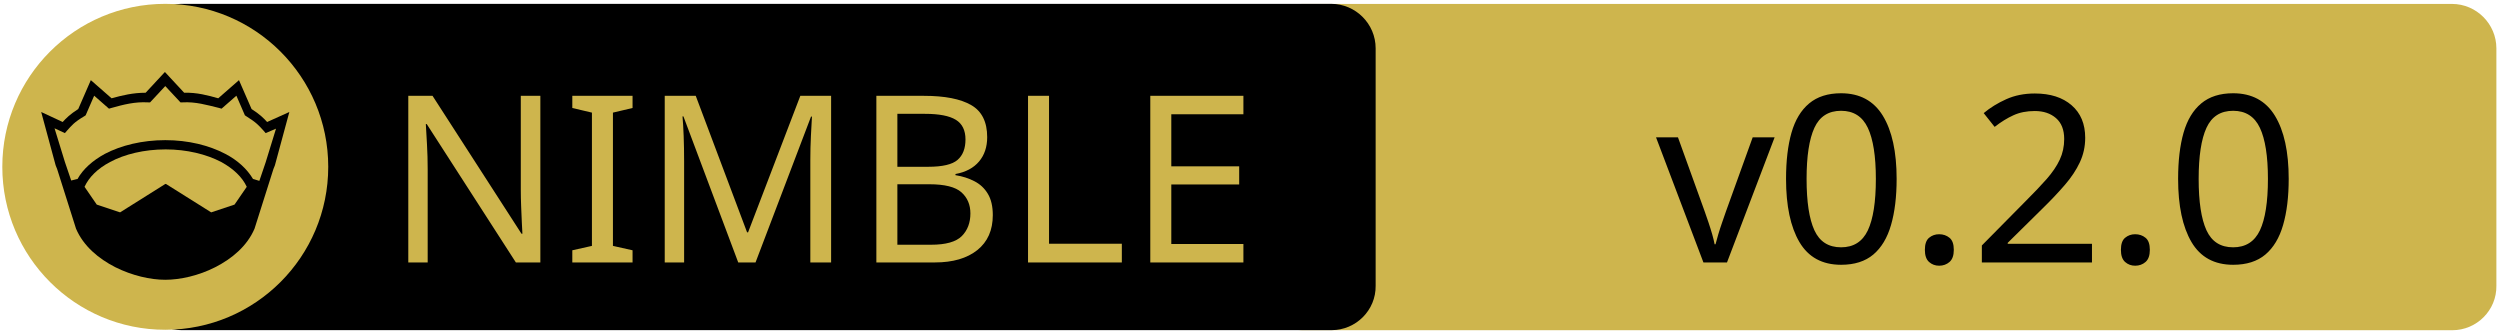
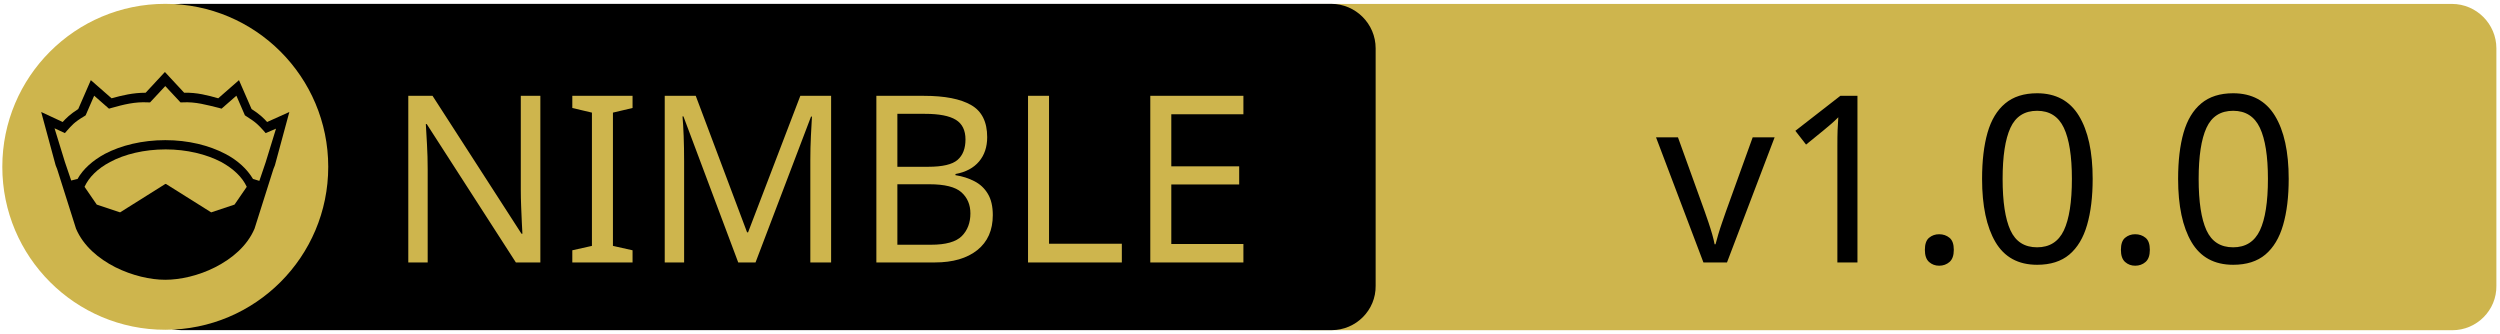
<svg xmlns="http://www.w3.org/2000/svg" xmlns:xlink="http://www.w3.org/1999/xlink" width="675" height="90" xml:space="preserve" version="1.1">
  <a xlink:href="https://github.com/ayman-albaz/distributions">
    <g>
      <path fill="#CEB54D" id="svg_15" d="m662.123,89.159l-310.5,0c-6.6,0 -12,-5.4 -12,-12l0,-64.1c0,-6.6 5.4,-12 12,-12l310.4,0c6.6,0 12,5.4 12,12l0,64.1c0.1,6.6 -5.3,12 -11.9,12z" />
      <path id="svg_1" d="m359.524,89.139l-310.5,0c-6.6,0 -12,-5.4 -12,-12l0,-64.1c0,-6.6 5.4,-12 12,-12l310.4,0c6.6,0 12,5.4 12,12l0,64.1c0.1,6.6 -5.3,12 -11.9,12z" />
      <rect id="svg_2" fill="none" height="45.9" width="315.3" class="st0" y="24.539" x="60.224" />
      <circle id="svg_4" fill="#CEB54D" r="44" cy="45.039" cx="44.624" class="st1" />
      <g id="XMLID_4_">
        <path id="svg_5" d="m78.124,30.239l-3.9,14.4l-0.4,1l-5.1,16.1c0,0 0,0 0,0c-2,4.7 -6.1,8.1 -10.6,10.4c-4.5,2.3 -9.5,3.4 -13.5,3.4c-4,0 -8.9,-1.1 -13.5,-3.4c-4.5,-2.3 -8.6,-5.7 -10.6,-10.4c0,0 0,0 0,0l-5.1,-16.1l-0.4,-1l-3.9,-14.4l5.8,2.7c0.9,-1 2,-2.1 4.2,-3.5l3.4,-7.8l5.6,4.9c2.9,-0.8 5.8,-1.5 9.2,-1.5l5.2,-5.6l5.2,5.6c3.4,-0.1 6.4,0.7 9.2,1.5l5.6,-4.9l3.4,7.8c2.2,1.4 3.3,2.5 4.2,3.5l6,-2.7z" />
        <g id="XMLID_6_">
          <g id="svg_6">
            <path id="svg_7" fill="#CEB54D" d="m66.624,50.439l-3.3,4.8l-6.3,2.1l-12.1,-7.6c-0.1,-0.1 -0.3,-0.1 -0.4,0l-12.1,7.6l-6.3,-2.1l-3.3,-4.8c1.2,-2.6 3.5,-4.9 6.9,-6.7c3.9,-2.1 9.2,-3.4 15,-3.4c5.7,0 11,1.3 15,3.4c3.3,1.8 5.7,4.1 6.9,6.7z" class="st1" />
          </g>
          <g id="svg_8" />
        </g>
        <g id="XMLID_5_">
          <g id="svg_9">
            <path id="svg_10" fill="#CEB54D" d="m74.524,34.739l-2.8,9.1l-1.7,5l-1.6,-0.5c0,0 -0.1,0 -0.1,0c-1.6,-2.7 -4.2,-5.1 -7.5,-6.8c-4.4,-2.3 -10,-3.7 -16.2,-3.7c-6.2,0 -11.9,1.4 -16.3,3.7c-3.3,1.8 -5.9,4.1 -7.4,6.8c0,0 -0.1,0 -0.1,0l-1.6,0.4l-1.7,-5l-2.8,-9.1l2.8,1.3l0.6,-0.7c1.2,-1.3 1.8,-2.2 4.7,-3.9l0.3,-0.2l2.3,-5.3l4,3.5l0.7,-0.2c3.2,-0.9 6.3,-1.7 9.8,-1.5l0.6,0l4.1,-4.4l4.1,4.4l0.6,0c3.5,-0.2 6.5,0.7 9.8,1.5l0.7,0.2l4,-3.5l2.3,5.3l0.3,0.2c2.9,1.8 3.5,2.6 4.7,3.9l0.6,0.7l2.8,-1.2z" class="st1" />
          </g>
          <g id="svg_11" />
        </g>
      </g>
      <text x="-442" y="-350.021" id="svg_16" font-size="63px" font-family="'PT Sans Caption', 'Tahoma', 'Helvetica Neue Medium', 'PT Sans', sans-serif" fill="#CEB54D" class="st1 st2 st3" transform="matrix(1 0 0 1 546.13 420.879)">NIMBLE</text>
-       <text x="-99.0" y="-350.012" id="svg_17" font-size="63.012px" font-family="'PT Sans Caption', 'Tahoma', 'Helvetica Neue Medium', 'PT Sans', sans-serif" fill="#000000" class="st1 st2 st3" transform="matrix(1 0 0 1 546.13 420.879)">v0.2.0</text>
+       <text x="-99.0" y="-350.012" id="svg_17" font-size="63.012px" font-family="'PT Sans Caption', 'Tahoma', 'Helvetica Neue Medium', 'PT Sans', sans-serif" fill="#000000" class="st1 st2 st3" transform="matrix(1 0 0 1 546.13 420.879)">v1.0.0</text>
    </g>
  </a>
</svg>
